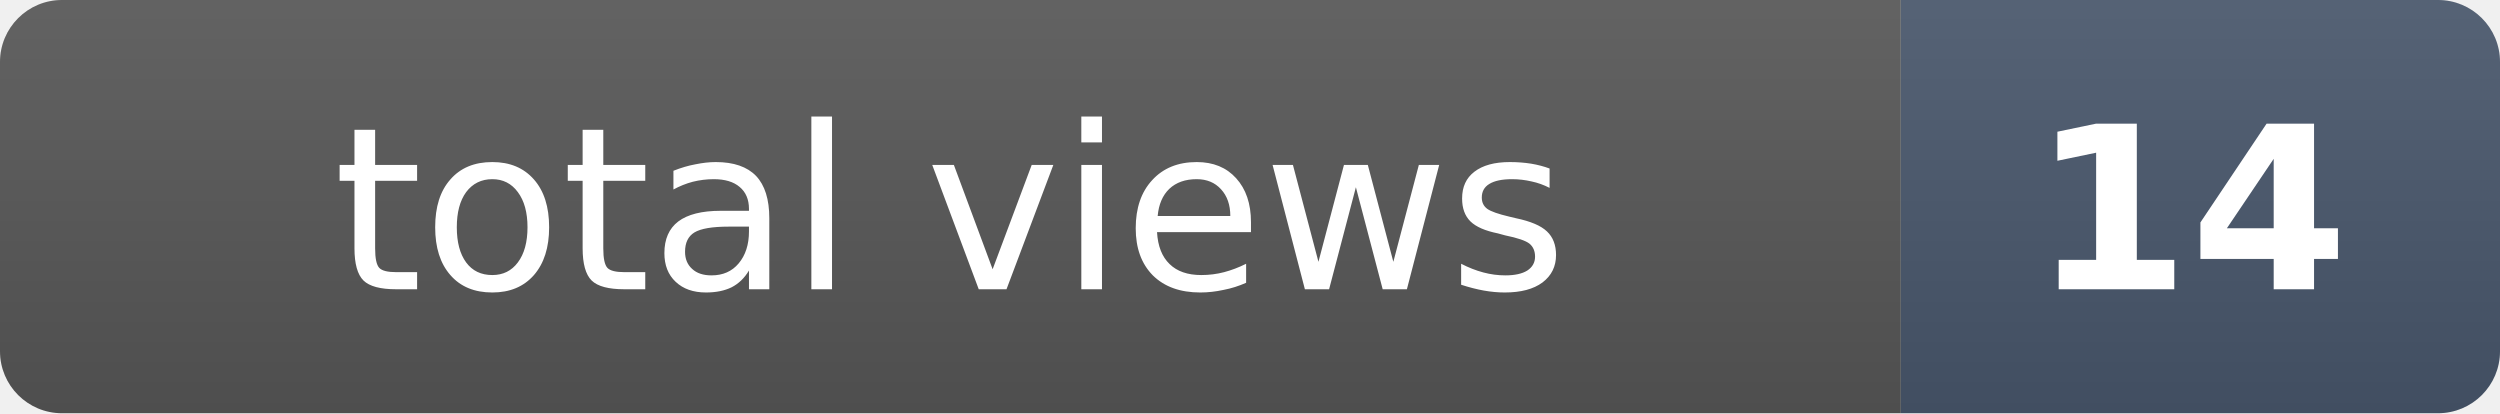
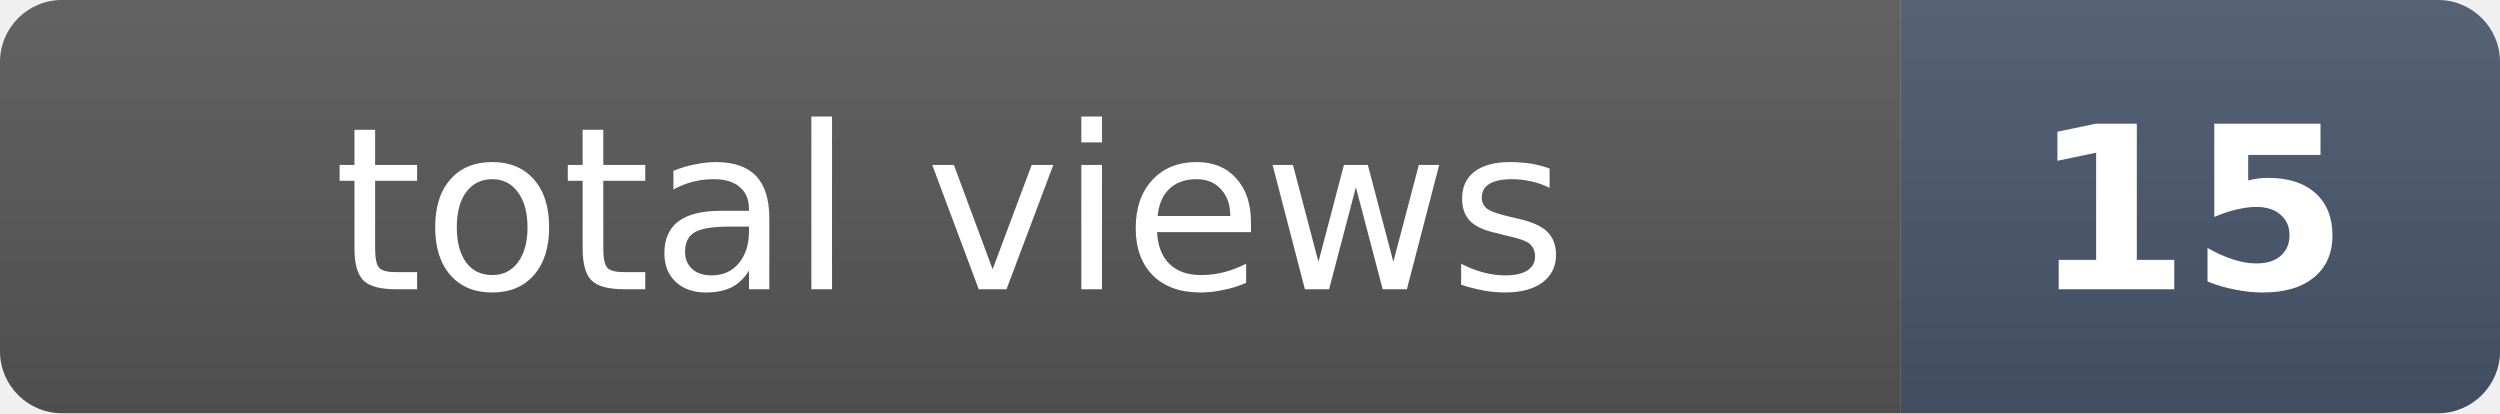
- <svg xmlns="http://www.w3.org/2000/svg" width="121" height="20" role="img" aria-label="total views: 14">
+ <svg xmlns="http://www.w3.org/2000/svg" width="121" height="20" role="img" aria-label="total views: 15">
  <clipPath id="r">
    <rect width="121" height="20" rx="3" fill="#fff" />
  </clipPath>
  <g clip-path="url(#r)">
    <rect width="92" height="20" fill="#555" />
    <rect x="92" width="29" height="20" fill="#475569" />
    <rect width="121" height="20" fill="url(#s)" />
  </g>
  <defs>
    <linearGradient id="s" x2="0" y2="100%">
      <stop offset="0" stop-color="#fff" stop-opacity=".08" />
      <stop offset="1" stop-opacity=".08" />
    </linearGradient>
  </defs>
  <g fill="#fff" text-anchor="middle" font-family="Verdana,Geneva,DejaVu Sans,sans-serif" font-size="11">
    <text x="46" y="14">total views</text>
-     <text x="106" y="14" font-weight="bold">14</text>
+     <text x="106" y="14" font-weight="bold">15</text>
  </g>
</svg>
